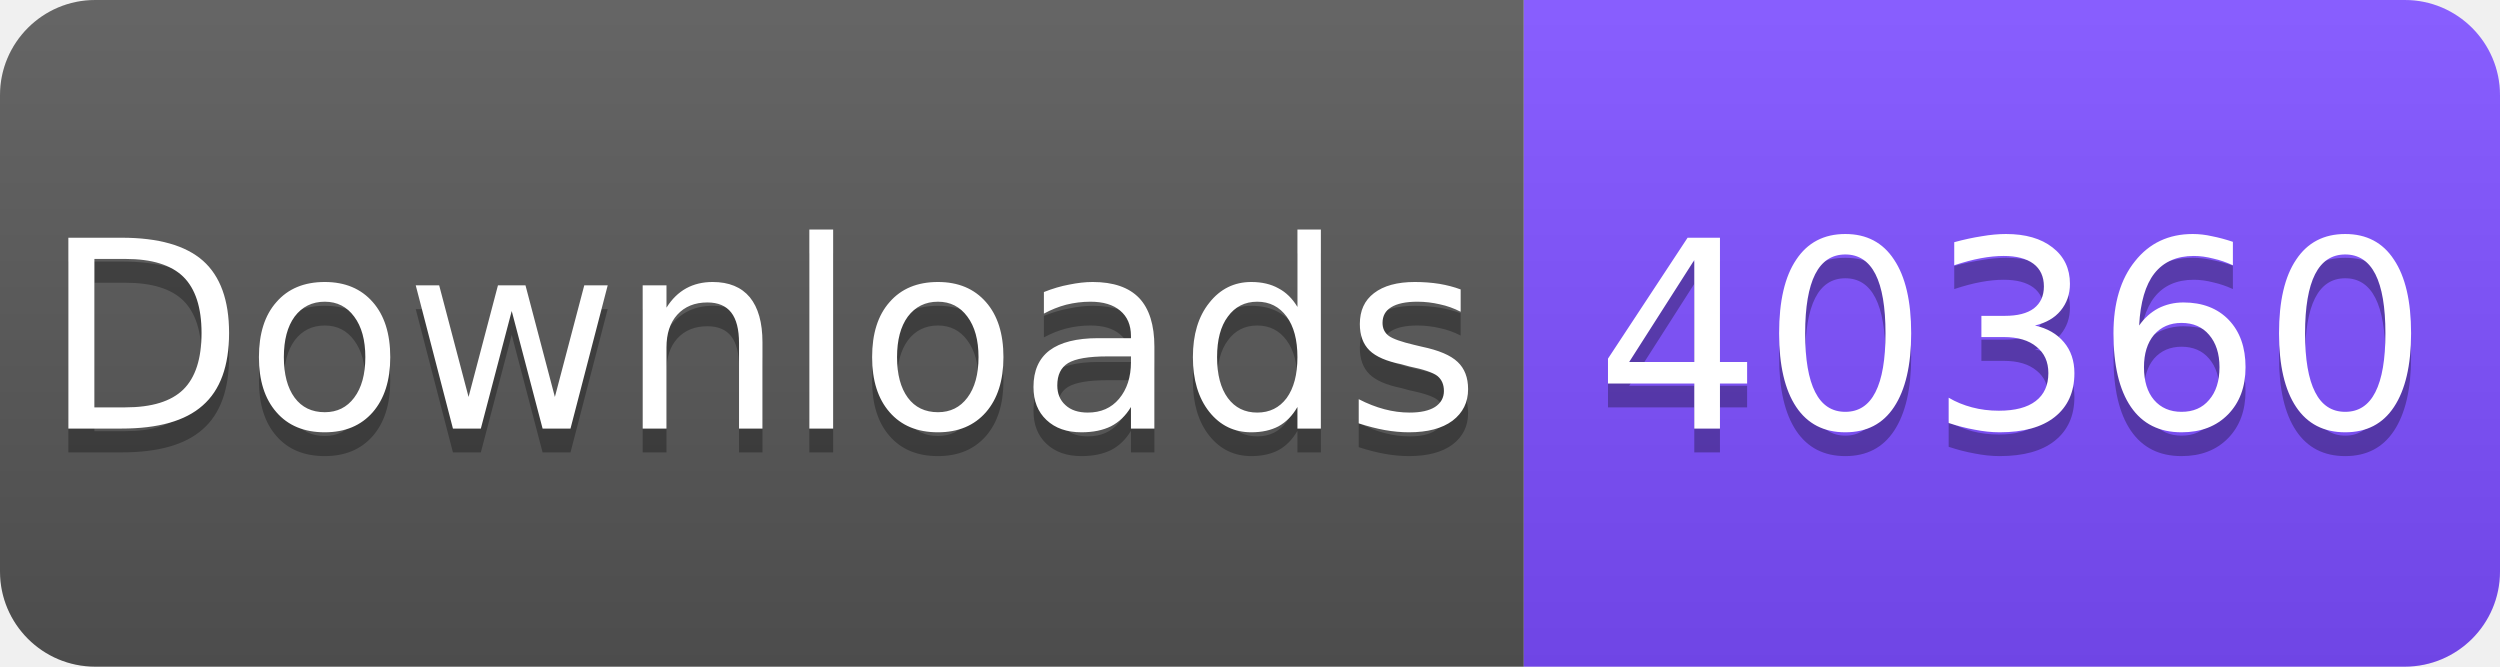
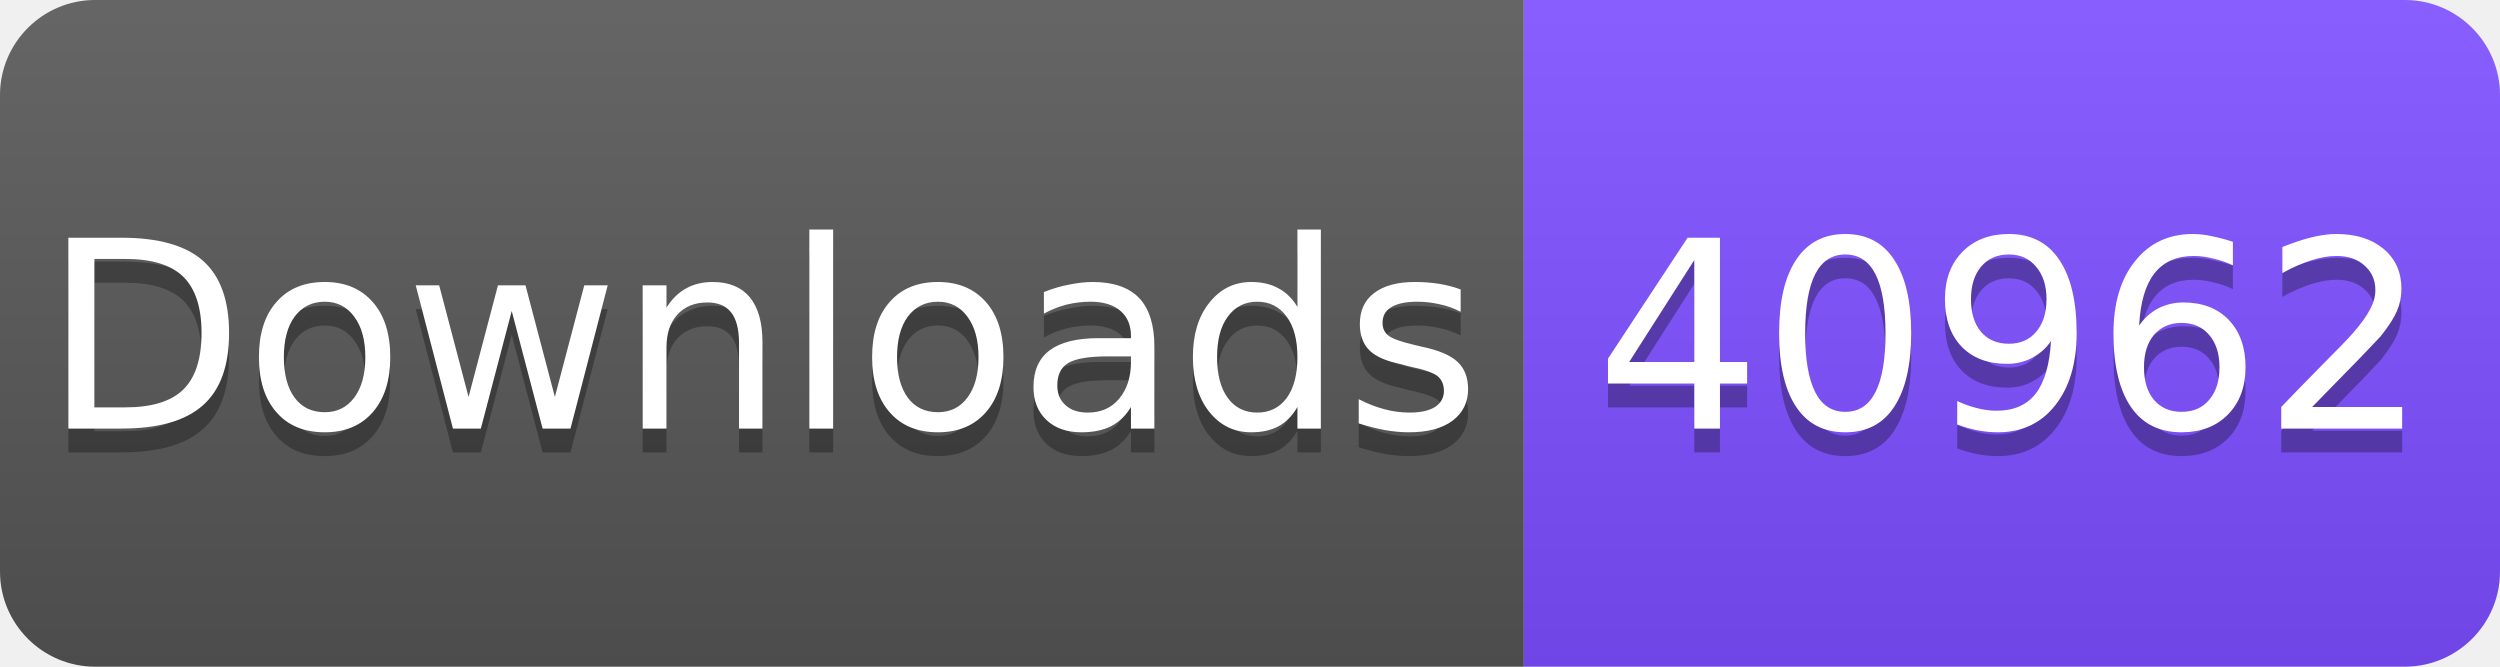
<svg xmlns="http://www.w3.org/2000/svg" width="105" height="28" viewBox="0 0 105 28">
  <linearGradient id="s" x2="0" y2="100%">
    <stop offset="0" stop-color="#fff" stop-opacity=".1" />
    <stop offset="1" stop-opacity=".1" />
  </linearGradient>
  <clipPath id="r">
    <rect width="105" height="28" rx="4" fill="#fff" />
  </clipPath>
  <g clip-path="url(#r)">
    <rect width="64" height="28" fill="#555" />
    <rect x="64" width="41" height="28" fill="#7C4DFF" />
    <rect width="105" height="28" fill="url(#s)" />
  </g>
  <g fill="#fff" text-anchor="middle" font-family="Verdana,Geneva,DejaVu Sans,sans-serif" font-size="11">
    <text x="32" y="19" fill="#010101" fill-opacity=".3">Downloads</text>
    <text x="32" y="18">Downloads</text>
-     <text x="84.5" y="19" fill="#010101" fill-opacity=".3">40360</text>
-     <text x="84.5" y="18">40360</text>
+     <text x="84.5" y="19" fill="#010101" fill-opacity=".3">40962</text>
+     <text x="84.5" y="18">40962</text>
  </g>
</svg>
